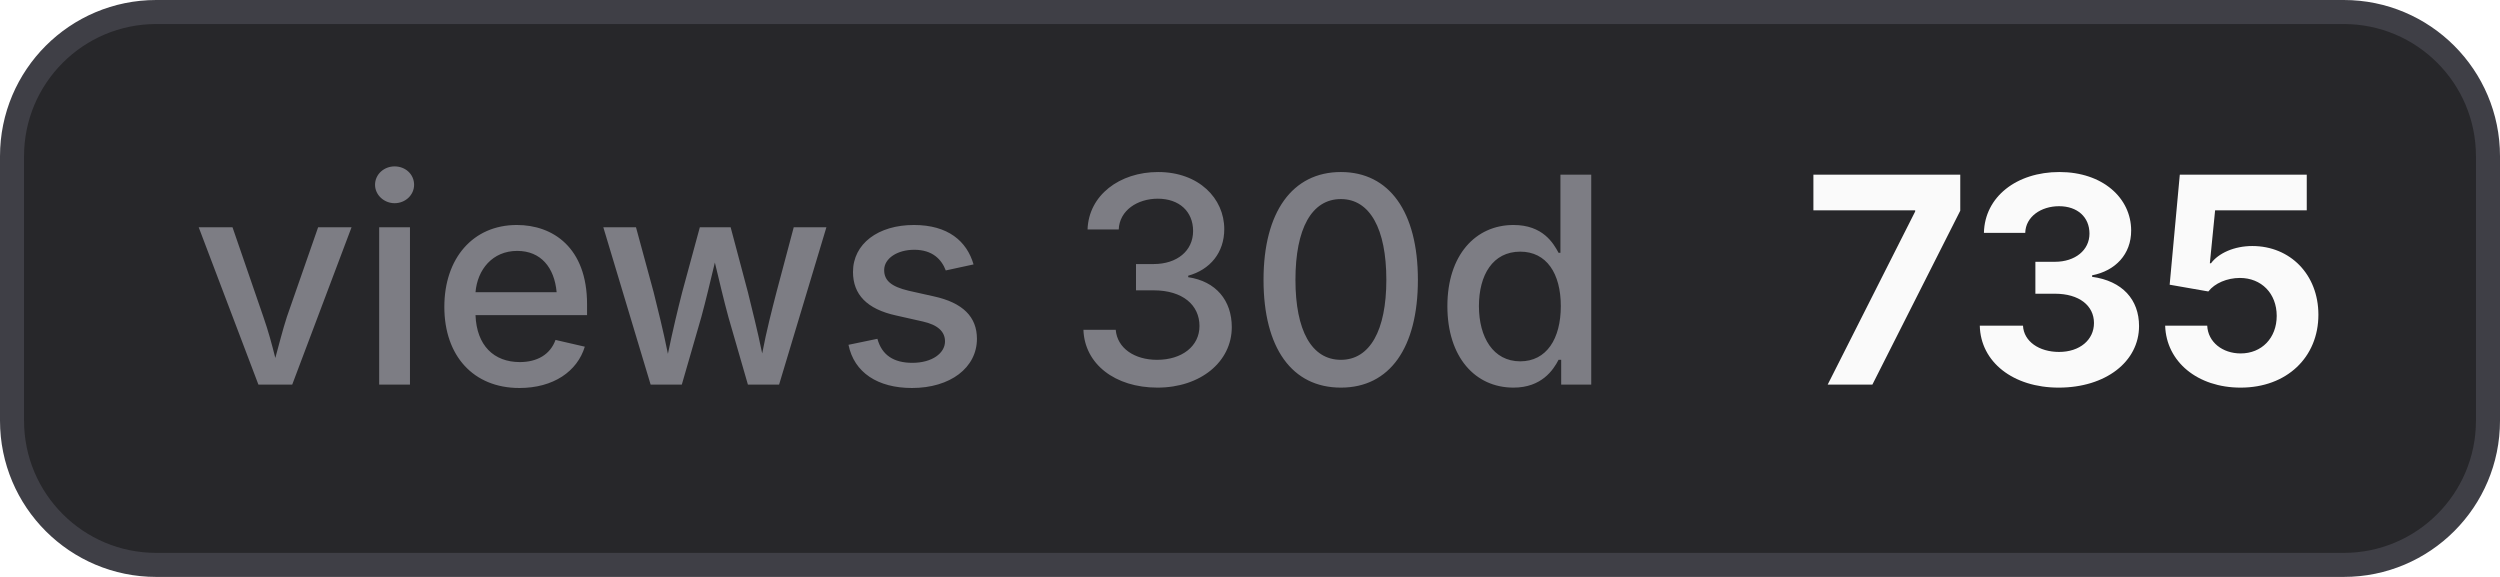
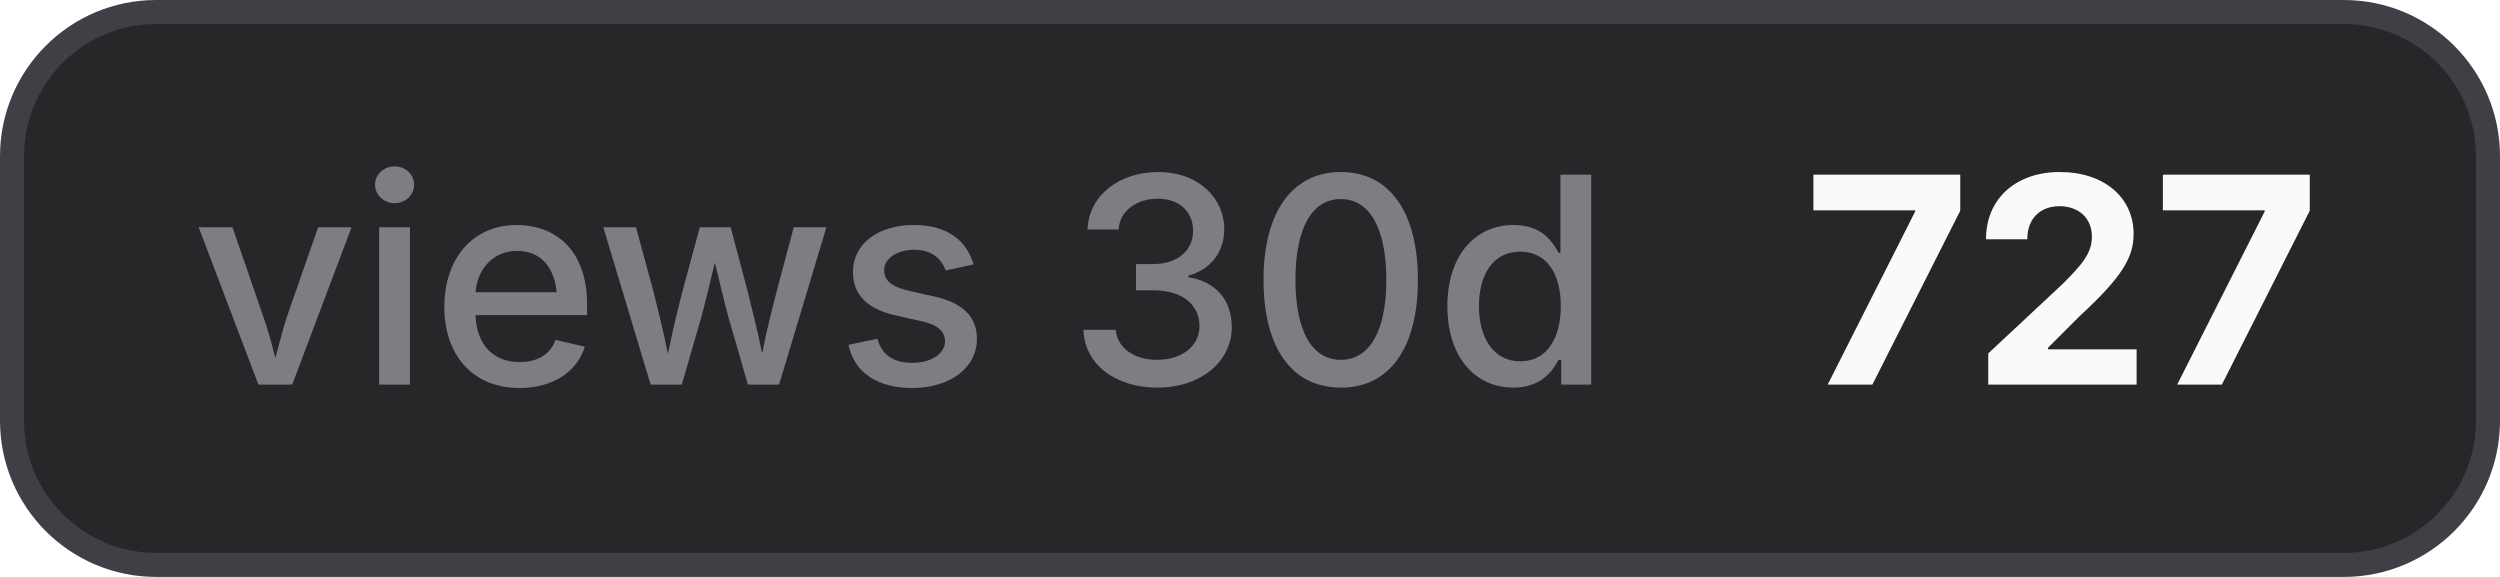
- <svg xmlns="http://www.w3.org/2000/svg" width="104" height="24" viewBox="0 0 104 24" role="img" aria-label="views 30d: 735">
+ <svg xmlns="http://www.w3.org/2000/svg" width="104" height="24" viewBox="0 0 104 24" role="img" aria-label="views 30d: 727">
  <style>
    .bg { fill: #27272a; stroke: #3f3f46; }
    .border { stroke: #3f3f46; }
    .label { fill: #a1a1aa; fill-opacity: 0.7; }
    .value { fill: #fafafa; }
    .icon { color: #fafafa; }
    @media (prefers-color-scheme: light) {
      .bg { fill: #f4f4f5; stroke: #d4d4d8; }
      .border { stroke: #d4d4d8; }
      .label { fill: #71717a; }
      .value { fill: #18181b; }
      .icon { color: #18181b; }
    }
  </style>
  <rect class="bg" x="0.5" y="0.5" width="103" height="23" rx="6" stroke-width="1" />
  <text class="label" x="8" y="16" font-family="Inter,ui-sans-serif,system-ui,-apple-system,BlinkMacSystemFont,Segoe UI,sans-serif" font-size="12" font-weight="500">views 30d</text>
-   <text class="value" x="75" y="16" font-family="Inter,ui-sans-serif,system-ui,-apple-system,BlinkMacSystemFont,Segoe UI,sans-serif" font-size="12" font-weight="700">735</text>
+   <text class="value" x="75" y="16" font-family="Inter,ui-sans-serif,system-ui,-apple-system,BlinkMacSystemFont,Segoe UI,sans-serif" font-size="12" font-weight="700">727</text>
</svg>
